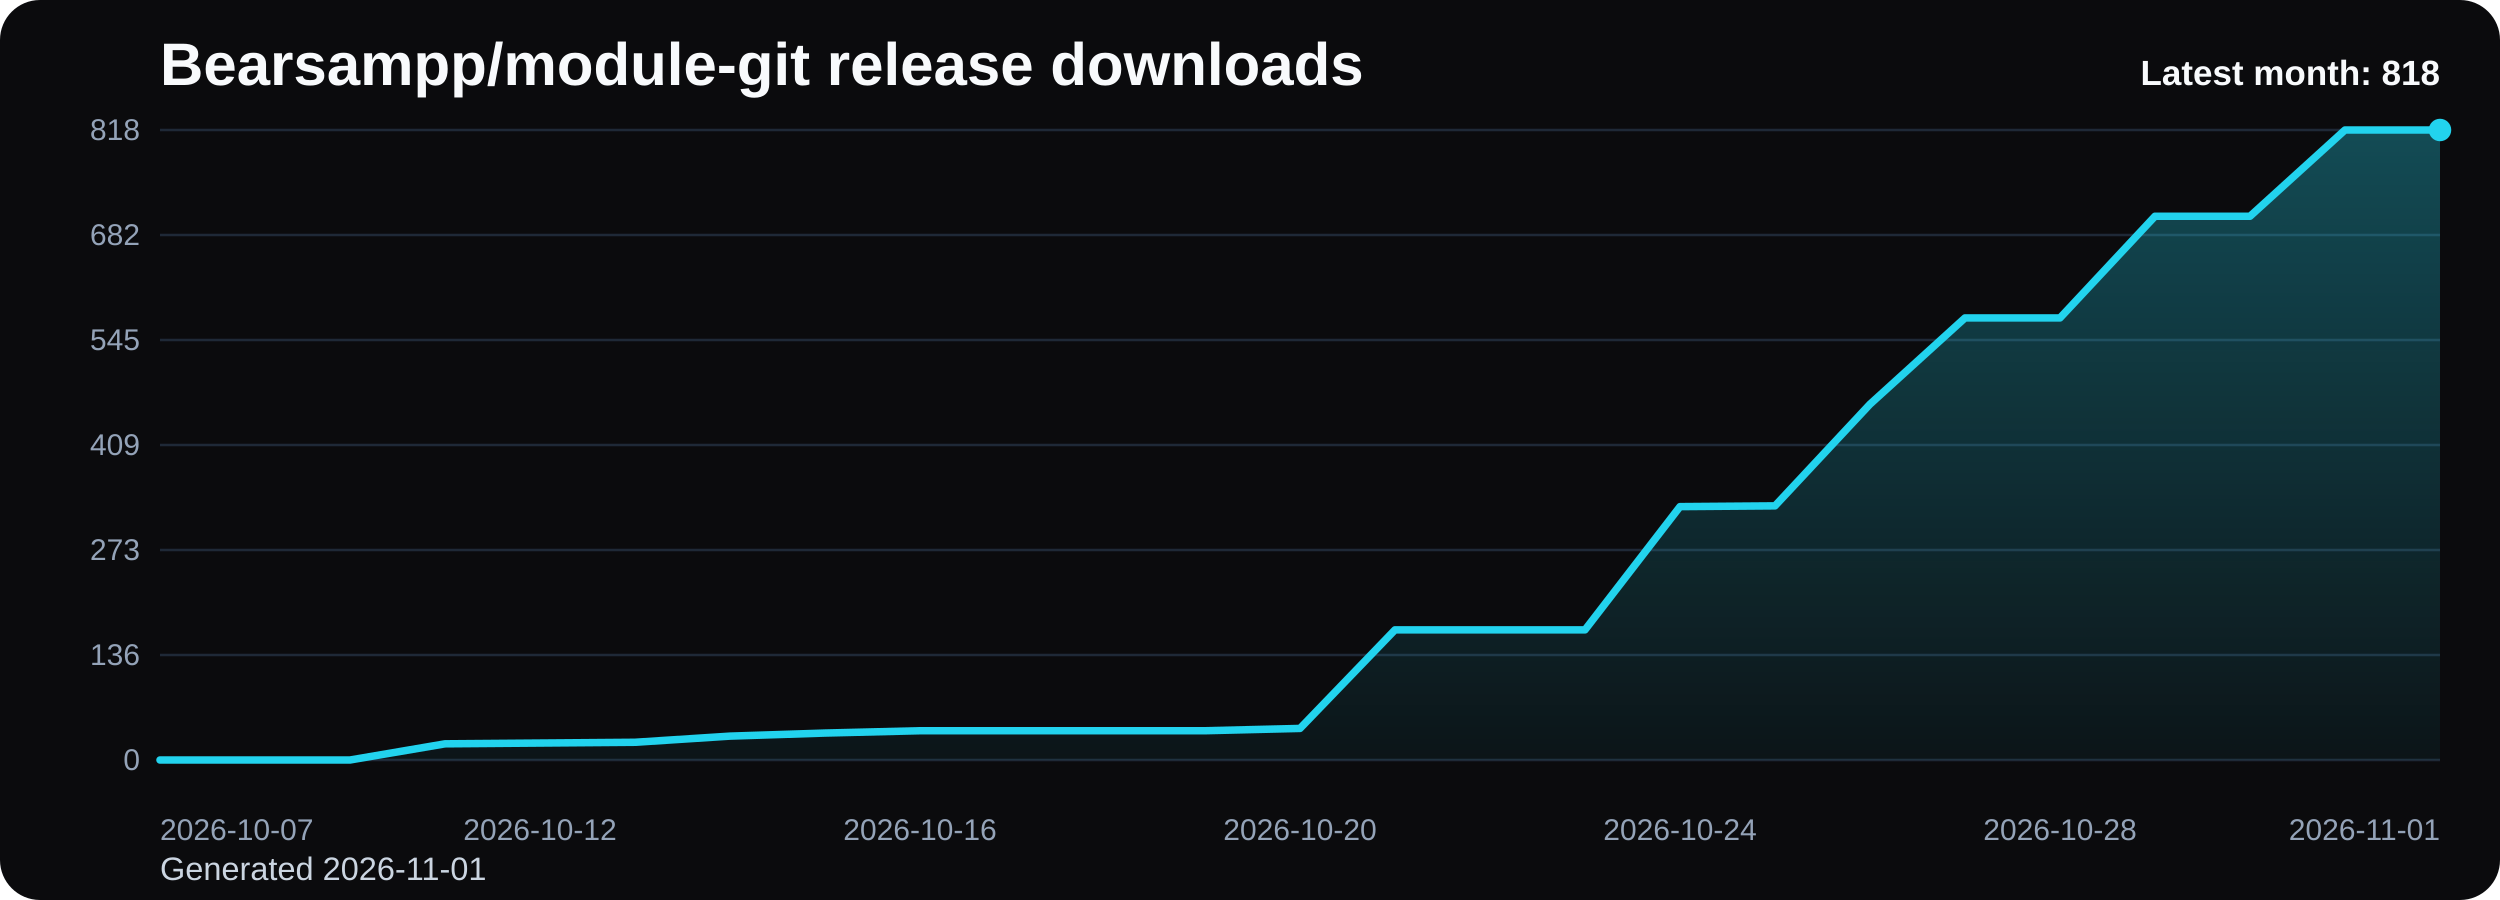
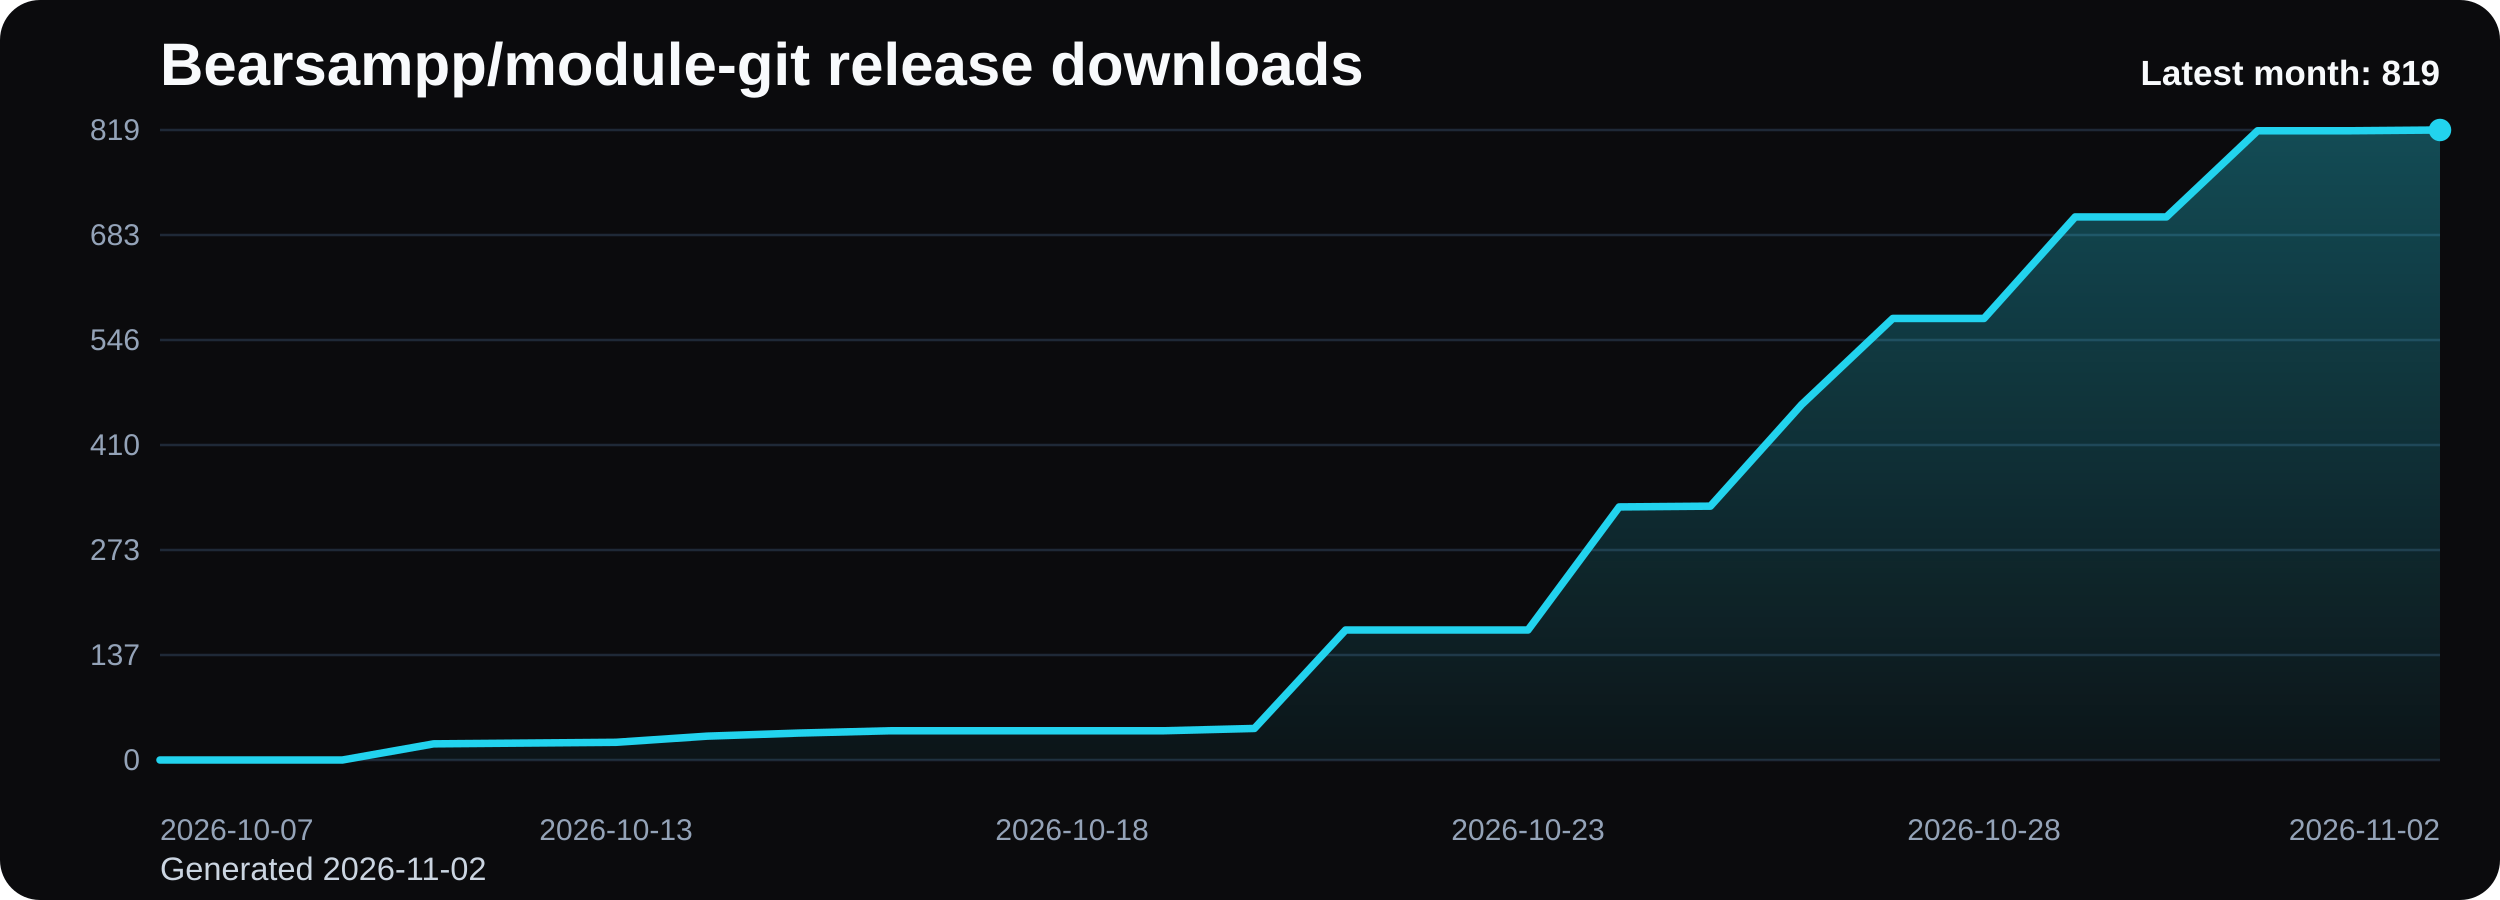
<svg xmlns="http://www.w3.org/2000/svg" viewBox="0 0 1000 360" role="img" aria-label="Bearsampp/module-git release downloads chart">
  <defs>
    <linearGradient id="fill-monthly-black" x1="0" y1="0" x2="0" y2="1">
      <stop offset="0%" stop-color="#22d3ee" stop-opacity="0.32" />
      <stop offset="100%" stop-color="#22d3ee" stop-opacity="0.05" />
    </linearGradient>
    <style>
      .bg { fill: #0b0b0d; }
      .title { font: 700 24px Arial, sans-serif; fill: #f8fafc; }
      .sub { font: 400 13px Arial, sans-serif; fill: #cbd5e1; }
      .grid { stroke: #1f2937; stroke-width: 1; }
      .axis { font: 400 12px Arial, sans-serif; fill: #94a3b8; }
      .line { fill: none; stroke: #22d3ee; stroke-width: 3; stroke-linecap: round; stroke-linejoin: round; }
      .dot { fill: #22d3ee; }
      .value { font: 600 11px Arial, sans-serif; fill: #cbd5e1; }
      .latest { font: 700 14px Arial, sans-serif; fill: #f8fafc; }
    </style>
  </defs>
  <rect class="bg" x="0" y="0" width="1000" height="360" rx="16" />
  <text class="title" x="64" y="34">Bearsampp/module-git release downloads</text>
-   <text class="sub" x="64" y="352">Generated 2026-11-01</text>
+   <text class="sub" x="64" y="352">Generated 2026-11-02</text>
  <line x1="64" y1="52.00" x2="976" y2="52.00" class="grid" />
-   <text x="56" y="56.00" text-anchor="end" class="axis">818</text>
+   <text x="56" y="56.00" text-anchor="end" class="axis">819</text>
  <line x1="64" y1="94.00" x2="976" y2="94.00" class="grid" />
-   <text x="56" y="98.00" text-anchor="end" class="axis">682</text>
+   <text x="56" y="98.00" text-anchor="end" class="axis">683</text>
  <line x1="64" y1="136.00" x2="976" y2="136.00" class="grid" />
-   <text x="56" y="140.00" text-anchor="end" class="axis">545</text>
+   <text x="56" y="140.00" text-anchor="end" class="axis">546</text>
  <line x1="64" y1="178.00" x2="976" y2="178.00" class="grid" />
-   <text x="56" y="182.00" text-anchor="end" class="axis">409</text>
+   <text x="56" y="182.00" text-anchor="end" class="axis">410</text>
  <line x1="64" y1="220.00" x2="976" y2="220.00" class="grid" />
  <text x="56" y="224.00" text-anchor="end" class="axis">273</text>
  <line x1="64" y1="262.00" x2="976" y2="262.00" class="grid" />
-   <text x="56" y="266.00" text-anchor="end" class="axis">136</text>
+   <text x="56" y="266.00" text-anchor="end" class="axis">137</text>
  <line x1="64" y1="304.00" x2="976" y2="304.00" class="grid" />
  <text x="56" y="308.00" text-anchor="end" class="axis">0</text>
-   <path d="M 64.00 304 L 64.00 304.00 L 102.00 304.00 L 140.00 304.00 L 178.00 297.53 L 216.00 297.22 L 254.00 296.91 L 292.00 294.45 L 330.00 293.22 L 368.00 292.29 L 406.00 292.29 L 444.00 292.29 L 482.00 292.29 L 520.00 291.37 L 558.00 251.94 L 596.00 251.94 L 634.00 251.94 L 672.00 202.65 L 710.00 202.34 L 748.00 161.67 L 786.00 127.17 L 824.00 127.17 L 862.00 86.50 L 900.00 86.50 L 938.00 52.00 L 976.00 52.00 L 976.00 304 Z" fill="url(#fill-monthly-black)" />
-   <polyline class="line" points="64.00,304.00 102.00,304.00 140.00,304.00 178.00,297.53 216.00,297.22 254.00,296.91 292.00,294.45 330.00,293.22 368.00,292.29 406.00,292.29 444.00,292.29 482.00,292.29 520.00,291.37 558.00,251.94 596.00,251.94 634.00,251.94 672.00,202.65 710.00,202.34 748.00,161.67 786.00,127.17 824.00,127.17 862.00,86.50 900.00,86.50 938.00,52.00 976.00,52.00" />
+   <path d="M 64.00 304 L 64.00 304.00 L 100.48 304.00 L 136.96 304.00 L 173.44 297.54 L 209.92 297.23 L 246.40 296.92 L 282.88 294.46 L 319.36 293.23 L 355.84 292.31 L 392.32 292.31 L 428.80 292.31 L 465.28 292.31 L 501.76 291.38 L 538.24 252.00 L 574.72 252.00 L 611.20 252.00 L 647.68 202.77 L 684.16 202.46 L 720.64 161.85 L 757.12 127.38 L 793.60 127.38 L 830.08 86.77 L 866.56 86.77 L 903.04 52.31 L 939.52 52.31 L 976.00 52.00 L 976.00 304 Z" fill="url(#fill-monthly-black)" />
+   <polyline class="line" points="64.00,304.00 100.48,304.00 136.96,304.00 173.44,297.54 209.92,297.23 246.40,296.92 282.88,294.46 319.36,293.23 355.84,292.31 392.32,292.31 428.80,292.31 465.28,292.31 501.76,291.38 538.24,252.00 574.72,252.00 611.20,252.00 647.68,202.77 684.16,202.46 720.64,161.85 757.12,127.38 793.60,127.38 830.08,86.77 866.56,86.77 903.04,52.31 939.52,52.31 976.00,52.00" />
  <circle class="dot" cx="976.00" cy="52.00" r="4.5" />
  <text class="axis" x="64.00" y="336" text-anchor="start">2026-10-07</text>
-   <text class="axis" x="216.00" y="336" text-anchor="middle">2026-10-12</text>
-   <text class="axis" x="368.00" y="336" text-anchor="middle">2026-10-16</text>
-   <text class="axis" x="520.00" y="336" text-anchor="middle">2026-10-20</text>
-   <text class="axis" x="672.00" y="336" text-anchor="middle">2026-10-24</text>
-   <text class="axis" x="824.00" y="336" text-anchor="middle">2026-10-28</text>
-   <text class="axis" x="976.00" y="336" text-anchor="end">2026-11-01</text>
-   <text class="latest" x="976" y="34" text-anchor="end">Latest month: 818</text>
+   <text class="axis" x="246.40" y="336" text-anchor="middle">2026-10-13</text>
+   <text class="axis" x="428.80" y="336" text-anchor="middle">2026-10-18</text>
+   <text class="axis" x="611.20" y="336" text-anchor="middle">2026-10-23</text>
+   <text class="axis" x="793.60" y="336" text-anchor="middle">2026-10-28</text>
+   <text class="axis" x="976.00" y="336" text-anchor="end">2026-11-02</text>
+   <text class="latest" x="976" y="34" text-anchor="end">Latest month: 819</text>
</svg>
